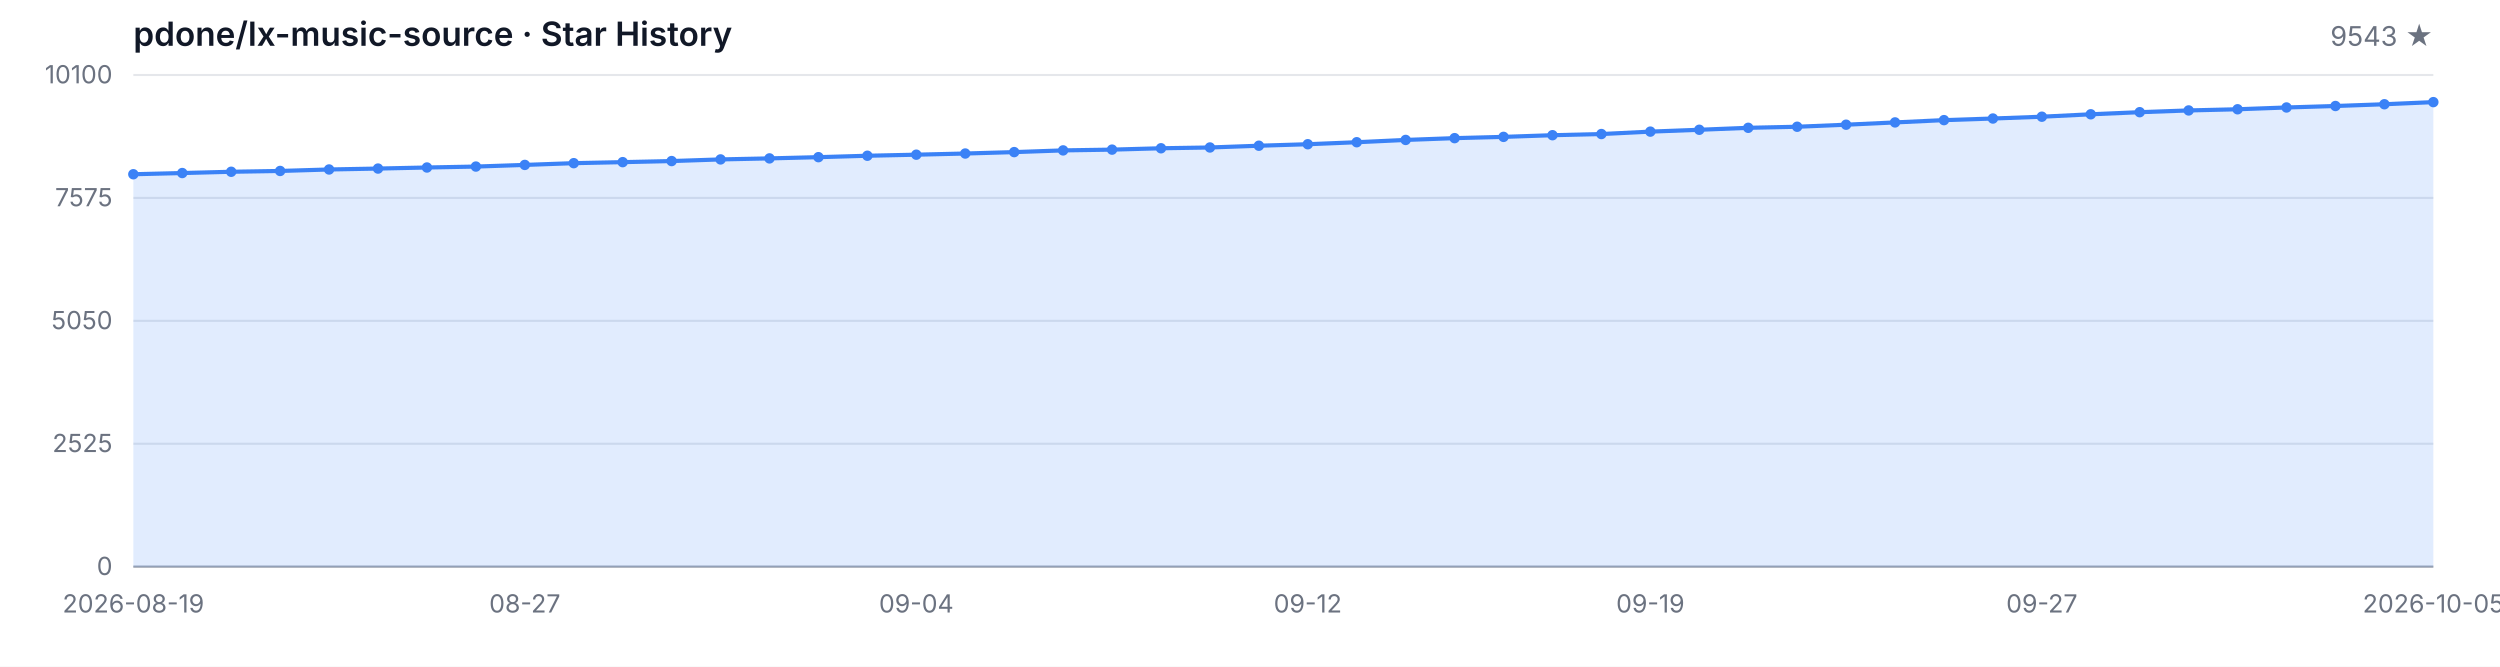
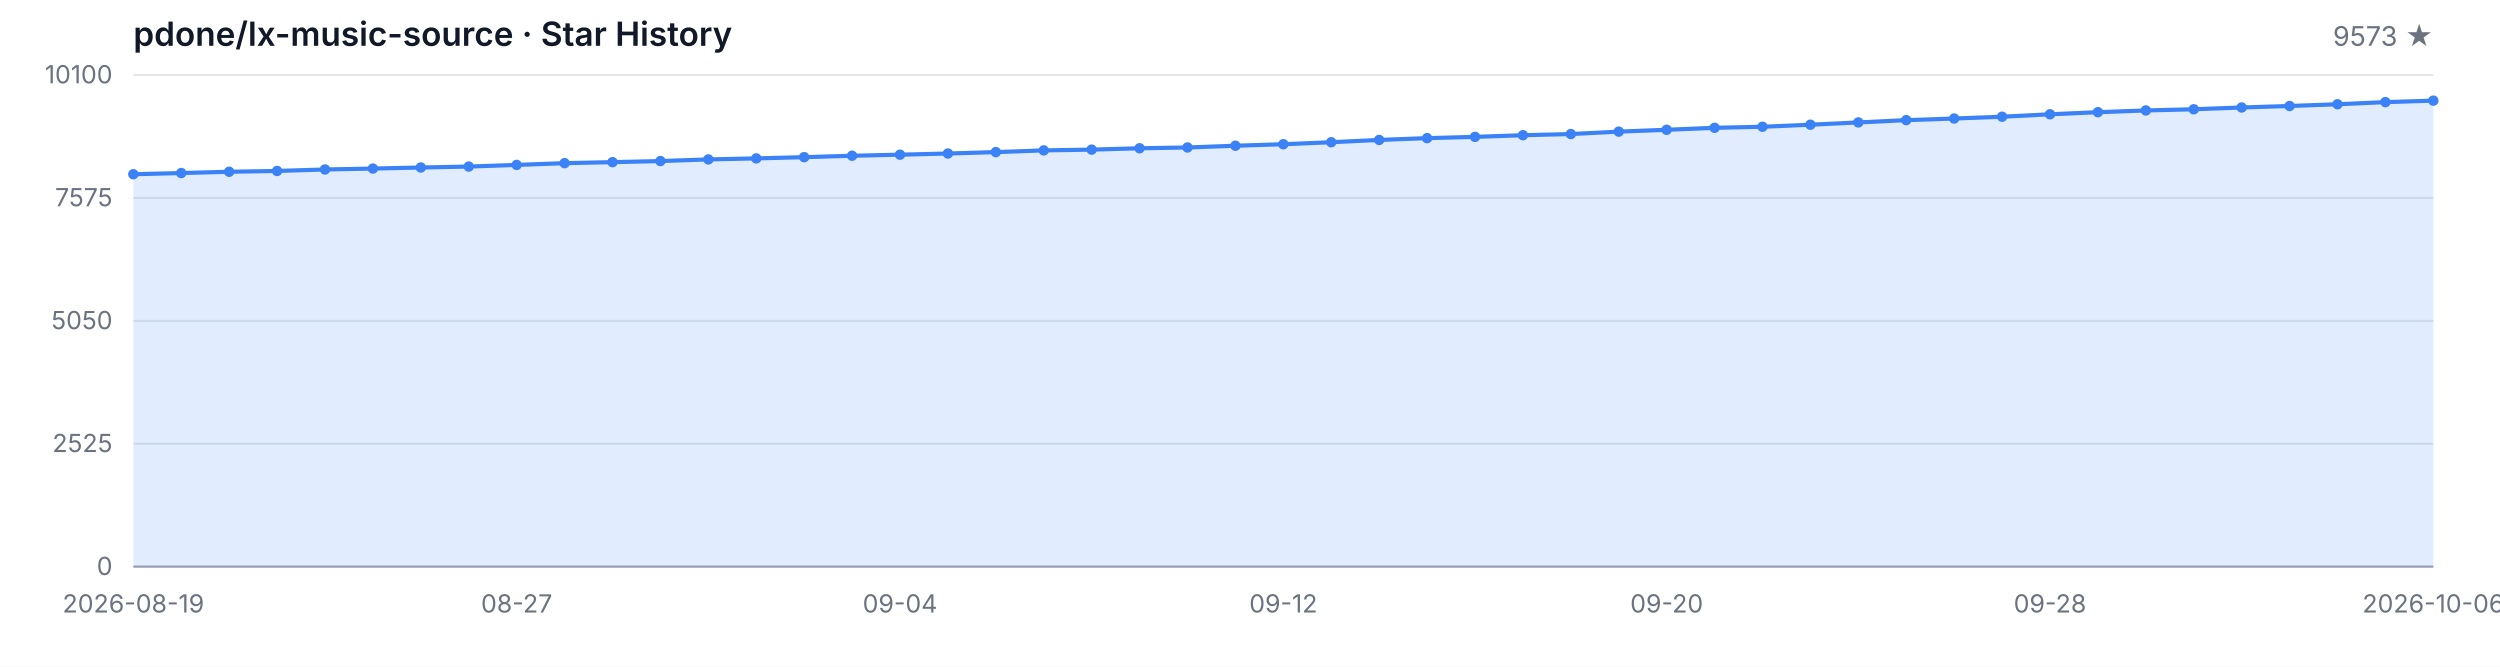
<svg xmlns="http://www.w3.org/2000/svg" width="1200" height="320" viewBox="0 0 1200 320" role="img" aria-label="Star History">
  <style>
  .bg { fill: #ffffff; }
  .grid { stroke: #e5e7eb; stroke-width: 1; }
  .axis { stroke: #9ca3af; stroke-width: 1; }
  .area { fill: rgba(59, 130, 246, 0.15); }
  .line { fill: none; stroke: #3b82f6; stroke-width: 2; stroke-linejoin: round; stroke-linecap: round; }
  .dot { fill: #3b82f6; }
  .tlabel { fill: #6b7280; font-family: -apple-system, BlinkMacSystemFont, 'Segoe UI', sans-serif; font-size: 12px; }
  .title { fill: #111827; font-family: -apple-system, BlinkMacSystemFont, 'Segoe UI', sans-serif; font-size: 16px; font-weight: 600; }
  .subtitle { fill: #6b7280; font-family: -apple-system, BlinkMacSystemFont, 'Segoe UI', sans-serif; font-size: 13px; }
  @media (prefers-color-scheme: dark) {
    .bg { fill: #0d1117; }
    .grid { stroke: #21262d; }
    .axis { stroke: #484f58; }
    .area { fill: rgba(58, 132, 255, 0.18); }
    .line { stroke: #58a6ff; }
    .dot { fill: #58a6ff; }
    .tlabel { fill: #8b949e; }
    .title { fill: #c9d1d9; }
    .subtitle { fill: #8b949e; }
  }
</style>
  <rect class="bg" width="1200" height="320" />
  <text class="title" x="64" y="22">pdone/lx-music-source · Star History</text>
-   <text class="subtitle" x="1168" y="22" text-anchor="end">9543 ★</text>
+   <text class="subtitle" x="1168" y="22" text-anchor="end">9573 ★</text>
  <line class="grid" x1="64" y1="272.00" x2="1168" y2="272.00" />
  <line class="grid" x1="64" y1="213.00" x2="1168" y2="213.00" />
  <line class="grid" x1="64" y1="154.00" x2="1168" y2="154.00" />
  <line class="grid" x1="64" y1="95.00" x2="1168" y2="95.00" />
  <line class="grid" x1="64" y1="36.00" x2="1168" y2="36.00" />
  <text class="tlabel" x="54" y="276.00" text-anchor="end">0</text>
  <text class="tlabel" x="54" y="217.00" text-anchor="end">2525</text>
  <text class="tlabel" x="54" y="158.00" text-anchor="end">5050</text>
  <text class="tlabel" x="54" y="99.00" text-anchor="end">7575</text>
  <text class="tlabel" x="54" y="40.00" text-anchor="end">10100</text>
  <line class="axis" x1="64" y1="272" x2="1168" y2="272" />
-   <path class="area" d="M 64.00 272.00 L 64.00 83.64 L 87.49 83.06 L 110.98 82.45 L 134.47 82.06 L 157.96 81.35 L 181.45 80.91 L 204.94 80.40 L 228.43 79.95 L 251.91 79.16 L 275.40 78.32 L 298.89 77.83 L 322.38 77.31 L 345.87 76.52 L 369.36 76.03 L 392.85 75.44 L 416.34 74.76 L 439.83 74.25 L 463.32 73.69 L 486.81 73.01 L 510.30 72.19 L 533.79 71.82 L 557.28 71.17 L 580.77 70.79 L 604.26 69.95 L 627.74 69.23 L 651.23 68.27 L 674.72 67.17 L 698.21 66.31 L 721.70 65.70 L 745.19 64.90 L 768.68 64.34 L 792.17 63.18 L 815.66 62.29 L 839.15 61.35 L 862.64 60.84 L 886.13 59.86 L 909.62 58.76 L 933.11 57.66 L 956.60 56.89 L 980.09 56.02 L 1003.57 54.86 L 1027.06 53.85 L 1050.55 53.01 L 1074.04 52.45 L 1097.53 51.59 L 1121.02 50.88 L 1144.51 50.04 L 1168.00 49.02 L 1168.00 272.00 Z" />
-   <path class="line" d="M 64.00 83.64 L 87.49 83.06 L 110.98 82.45 L 134.47 82.06 L 157.96 81.35 L 181.45 80.91 L 204.94 80.40 L 228.43 79.95 L 251.91 79.16 L 275.40 78.32 L 298.89 77.83 L 322.38 77.31 L 345.87 76.52 L 369.36 76.03 L 392.85 75.44 L 416.34 74.76 L 439.83 74.25 L 463.32 73.69 L 486.81 73.01 L 510.30 72.19 L 533.79 71.82 L 557.28 71.17 L 580.77 70.79 L 604.26 69.95 L 627.74 69.23 L 651.23 68.27 L 674.72 67.17 L 698.21 66.31 L 721.70 65.70 L 745.19 64.90 L 768.68 64.34 L 792.17 63.18 L 815.66 62.29 L 839.15 61.35 L 862.64 60.84 L 886.13 59.86 L 909.62 58.76 L 933.11 57.66 L 956.60 56.89 L 980.09 56.02 L 1003.57 54.86 L 1027.06 53.85 L 1050.55 53.01 L 1074.04 52.45 L 1097.53 51.59 L 1121.02 50.88 L 1144.51 50.04 L 1168.00 49.02" />
+   <path class="area" d="M 64.00 272.00 L 64.00 83.64 L 87.00 83.06 L 110.00 82.45 L 133.00 82.06 L 156.00 81.35 L 179.00 80.91 L 202.00 80.40 L 225.00 79.95 L 248.00 79.16 L 271.00 78.32 L 294.00 77.83 L 317.00 77.31 L 340.00 76.52 L 363.00 76.03 L 386.00 75.44 L 409.00 74.76 L 432.00 74.25 L 455.00 73.69 L 478.00 73.01 L 501.00 72.19 L 524.00 71.82 L 547.00 71.17 L 570.00 70.79 L 593.00 69.95 L 616.00 69.23 L 639.00 68.27 L 662.00 67.17 L 685.00 66.31 L 708.00 65.70 L 731.00 64.90 L 754.00 64.34 L 777.00 63.18 L 800.00 62.29 L 823.00 61.35 L 846.00 60.84 L 869.00 59.86 L 892.00 58.76 L 915.00 57.66 L 938.00 56.89 L 961.00 56.02 L 984.00 54.86 L 1007.00 53.85 L 1030.00 53.01 L 1053.00 52.45 L 1076.00 51.59 L 1099.00 50.88 L 1122.00 50.04 L 1145.00 49.02 L 1168.00 48.31 L 1168.00 272.00 Z" />
+   <path class="line" d="M 64.00 83.64 L 87.00 83.06 L 110.00 82.45 L 133.00 82.06 L 156.00 81.35 L 179.00 80.91 L 202.00 80.40 L 225.00 79.95 L 248.00 79.16 L 271.00 78.32 L 294.00 77.83 L 317.00 77.31 L 340.00 76.52 L 363.00 76.03 L 386.00 75.44 L 409.00 74.76 L 432.00 74.25 L 455.00 73.69 L 478.00 73.01 L 501.00 72.19 L 524.00 71.82 L 547.00 71.17 L 570.00 70.79 L 593.00 69.95 L 616.00 69.23 L 639.00 68.27 L 662.00 67.17 L 685.00 66.31 L 708.00 65.70 L 731.00 64.90 L 754.00 64.34 L 777.00 63.18 L 800.00 62.29 L 823.00 61.35 L 846.00 60.84 L 869.00 59.86 L 892.00 58.76 L 915.00 57.66 L 938.00 56.89 L 961.00 56.02 L 984.00 54.86 L 1007.00 53.85 L 1030.00 53.01 L 1053.00 52.45 L 1076.00 51.59 L 1099.00 50.88 L 1122.00 50.04 L 1145.00 49.02 L 1168.00 48.31" />
  <circle class="dot" cx="64.00" cy="83.64" r="2.5" />
-   <circle class="dot" cx="87.49" cy="83.06" r="2.5" />
-   <circle class="dot" cx="110.98" cy="82.45" r="2.5" />
-   <circle class="dot" cx="134.47" cy="82.06" r="2.5" />
-   <circle class="dot" cx="157.96" cy="81.35" r="2.5" />
-   <circle class="dot" cx="181.45" cy="80.91" r="2.5" />
-   <circle class="dot" cx="204.94" cy="80.40" r="2.5" />
-   <circle class="dot" cx="228.43" cy="79.95" r="2.5" />
-   <circle class="dot" cx="251.91" cy="79.16" r="2.5" />
-   <circle class="dot" cx="275.40" cy="78.32" r="2.5" />
-   <circle class="dot" cx="298.89" cy="77.83" r="2.5" />
-   <circle class="dot" cx="322.38" cy="77.31" r="2.5" />
-   <circle class="dot" cx="345.87" cy="76.52" r="2.5" />
-   <circle class="dot" cx="369.36" cy="76.03" r="2.5" />
-   <circle class="dot" cx="392.85" cy="75.44" r="2.5" />
-   <circle class="dot" cx="416.34" cy="74.76" r="2.5" />
-   <circle class="dot" cx="439.83" cy="74.25" r="2.5" />
-   <circle class="dot" cx="463.32" cy="73.69" r="2.5" />
-   <circle class="dot" cx="486.81" cy="73.01" r="2.5" />
-   <circle class="dot" cx="510.30" cy="72.19" r="2.5" />
-   <circle class="dot" cx="533.79" cy="71.82" r="2.5" />
-   <circle class="dot" cx="557.28" cy="71.17" r="2.5" />
-   <circle class="dot" cx="580.77" cy="70.79" r="2.5" />
-   <circle class="dot" cx="604.26" cy="69.95" r="2.5" />
-   <circle class="dot" cx="627.74" cy="69.23" r="2.5" />
-   <circle class="dot" cx="651.23" cy="68.27" r="2.5" />
-   <circle class="dot" cx="674.72" cy="67.17" r="2.5" />
-   <circle class="dot" cx="698.21" cy="66.31" r="2.5" />
-   <circle class="dot" cx="721.70" cy="65.70" r="2.5" />
-   <circle class="dot" cx="745.19" cy="64.90" r="2.5" />
-   <circle class="dot" cx="768.68" cy="64.34" r="2.5" />
-   <circle class="dot" cx="792.17" cy="63.18" r="2.5" />
-   <circle class="dot" cx="815.66" cy="62.29" r="2.5" />
-   <circle class="dot" cx="839.15" cy="61.35" r="2.5" />
-   <circle class="dot" cx="862.64" cy="60.84" r="2.5" />
-   <circle class="dot" cx="886.13" cy="59.86" r="2.5" />
-   <circle class="dot" cx="909.62" cy="58.76" r="2.5" />
-   <circle class="dot" cx="933.11" cy="57.66" r="2.5" />
-   <circle class="dot" cx="956.60" cy="56.89" r="2.5" />
-   <circle class="dot" cx="980.09" cy="56.02" r="2.5" />
-   <circle class="dot" cx="1003.57" cy="54.86" r="2.5" />
-   <circle class="dot" cx="1027.06" cy="53.85" r="2.5" />
-   <circle class="dot" cx="1050.55" cy="53.01" r="2.5" />
-   <circle class="dot" cx="1074.04" cy="52.45" r="2.5" />
-   <circle class="dot" cx="1097.53" cy="51.59" r="2.5" />
-   <circle class="dot" cx="1121.02" cy="50.88" r="2.5" />
-   <circle class="dot" cx="1144.51" cy="50.04" r="2.5" />
-   <circle class="dot" cx="1168.00" cy="49.02" r="2.5" />
+   <circle class="dot" cx="87.00" cy="83.06" r="2.5" />
+   <circle class="dot" cx="110.00" cy="82.45" r="2.5" />
+   <circle class="dot" cx="133.00" cy="82.06" r="2.5" />
+   <circle class="dot" cx="156.00" cy="81.35" r="2.5" />
+   <circle class="dot" cx="179.00" cy="80.91" r="2.5" />
+   <circle class="dot" cx="202.00" cy="80.40" r="2.5" />
+   <circle class="dot" cx="225.00" cy="79.95" r="2.5" />
+   <circle class="dot" cx="248.00" cy="79.16" r="2.5" />
+   <circle class="dot" cx="271.00" cy="78.32" r="2.5" />
+   <circle class="dot" cx="294.00" cy="77.83" r="2.5" />
+   <circle class="dot" cx="317.00" cy="77.31" r="2.5" />
+   <circle class="dot" cx="340.00" cy="76.52" r="2.5" />
+   <circle class="dot" cx="363.00" cy="76.03" r="2.5" />
+   <circle class="dot" cx="386.00" cy="75.44" r="2.5" />
+   <circle class="dot" cx="409.00" cy="74.76" r="2.5" />
+   <circle class="dot" cx="432.00" cy="74.25" r="2.5" />
+   <circle class="dot" cx="455.00" cy="73.69" r="2.5" />
+   <circle class="dot" cx="478.00" cy="73.01" r="2.5" />
+   <circle class="dot" cx="501.00" cy="72.19" r="2.5" />
+   <circle class="dot" cx="524.00" cy="71.82" r="2.5" />
+   <circle class="dot" cx="547.00" cy="71.17" r="2.5" />
+   <circle class="dot" cx="570.00" cy="70.79" r="2.5" />
+   <circle class="dot" cx="593.00" cy="69.95" r="2.5" />
+   <circle class="dot" cx="616.00" cy="69.23" r="2.5" />
+   <circle class="dot" cx="639.00" cy="68.27" r="2.5" />
+   <circle class="dot" cx="662.00" cy="67.17" r="2.5" />
+   <circle class="dot" cx="685.00" cy="66.31" r="2.5" />
+   <circle class="dot" cx="708.00" cy="65.70" r="2.5" />
+   <circle class="dot" cx="731.00" cy="64.90" r="2.5" />
+   <circle class="dot" cx="754.00" cy="64.34" r="2.5" />
+   <circle class="dot" cx="777.00" cy="63.18" r="2.5" />
+   <circle class="dot" cx="800.00" cy="62.29" r="2.5" />
+   <circle class="dot" cx="823.00" cy="61.35" r="2.5" />
+   <circle class="dot" cx="846.00" cy="60.84" r="2.5" />
+   <circle class="dot" cx="869.00" cy="59.86" r="2.5" />
+   <circle class="dot" cx="892.00" cy="58.76" r="2.5" />
+   <circle class="dot" cx="915.00" cy="57.66" r="2.5" />
+   <circle class="dot" cx="938.00" cy="56.89" r="2.5" />
+   <circle class="dot" cx="961.00" cy="56.02" r="2.5" />
+   <circle class="dot" cx="984.00" cy="54.86" r="2.5" />
+   <circle class="dot" cx="1007.00" cy="53.85" r="2.5" />
+   <circle class="dot" cx="1030.00" cy="53.01" r="2.5" />
+   <circle class="dot" cx="1053.00" cy="52.45" r="2.5" />
+   <circle class="dot" cx="1076.00" cy="51.59" r="2.5" />
+   <circle class="dot" cx="1099.00" cy="50.88" r="2.5" />
+   <circle class="dot" cx="1122.00" cy="50.04" r="2.5" />
+   <circle class="dot" cx="1145.00" cy="49.02" r="2.5" />
+   <circle class="dot" cx="1168.00" cy="48.31" r="2.5" />
  <text class="tlabel" x="64.00" y="294" text-anchor="middle">2026-08-19</text>
-   <text class="tlabel" x="251.91" y="294" text-anchor="middle">08-27</text>
-   <text class="tlabel" x="439.83" y="294" text-anchor="middle">09-04</text>
-   <text class="tlabel" x="627.74" y="294" text-anchor="middle">09-12</text>
-   <text class="tlabel" x="792.17" y="294" text-anchor="middle">09-19</text>
-   <text class="tlabel" x="980.09" y="294" text-anchor="middle">09-27</text>
-   <text class="tlabel" x="1168.00" y="294" text-anchor="middle">2026-10-05</text>
+   <text class="tlabel" x="248.00" y="294" text-anchor="middle">08-27</text>
+   <text class="tlabel" x="432.00" y="294" text-anchor="middle">09-04</text>
+   <text class="tlabel" x="616.00" y="294" text-anchor="middle">09-12</text>
+   <text class="tlabel" x="800.00" y="294" text-anchor="middle">09-20</text>
+   <text class="tlabel" x="984.00" y="294" text-anchor="middle">09-28</text>
+   <text class="tlabel" x="1168.00" y="294" text-anchor="middle">2026-10-06</text>
</svg>
